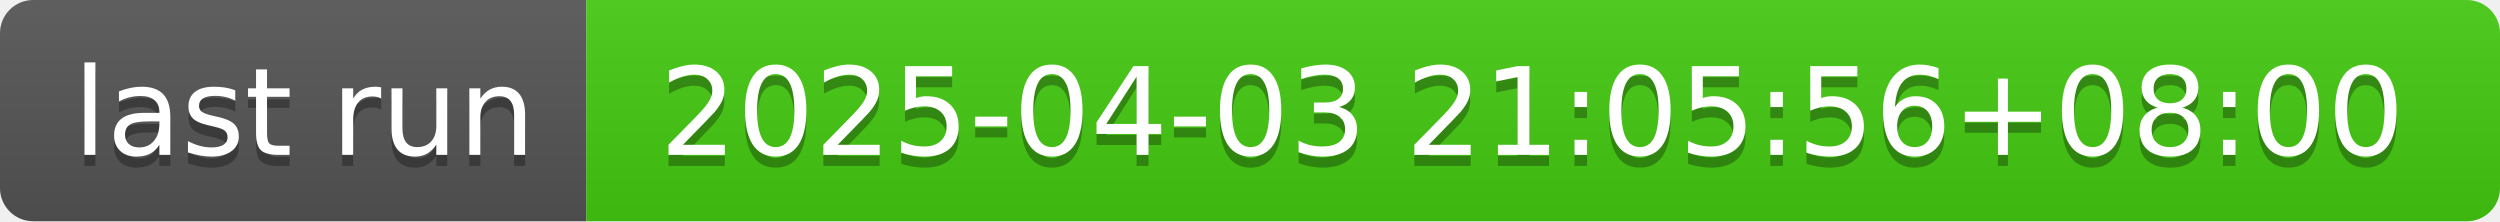
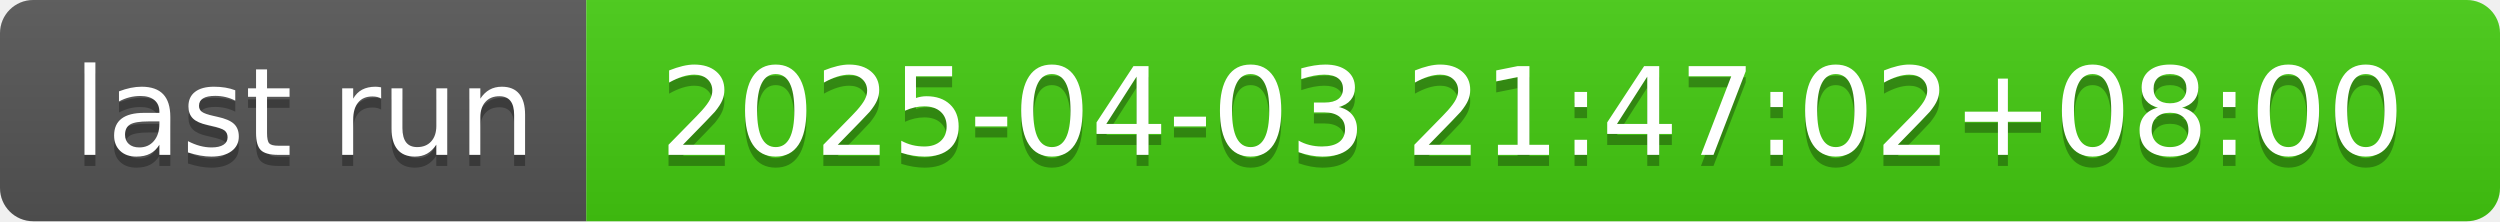
- <svg xmlns="http://www.w3.org/2000/svg" width="226" height="20" role="img" aria-label="last run: 2025-04-03 21:05:56+08:00">
+ <svg xmlns="http://www.w3.org/2000/svg" width="226" height="20" role="img" aria-label="last run: 2025-04-03 21:47:02+08:00">
  <linearGradient id="s" x2="0" y2="100%">
    <stop offset="0" stop-color="#bbb" stop-opacity=".1" />
    <stop offset="1" stop-opacity=".1" />
  </linearGradient>
  <clipPath id="r">
    <rect width="226" height="20" rx="3" fill="#fff" />
  </clipPath>
  <g clip-path="url(#r)">
    <rect width="53" height="20" fill="#555" />
    <rect x="53" width="173" height="20" fill="#4c1" />
    <rect width="226" height="20" fill="url(#s)" />
  </g>
  <g fill="#fff" text-anchor="middle" font-family="Verdana,Geneva,DejaVu Sans,sans-serif" text-rendering="geometricPrecision" font-size="110">
    <text aria-hidden="true" x="275" y="150" fill="#010101" fill-opacity=".3" transform="scale(.1)" textLength="430">last run</text>
    <text x="275" y="140" transform="scale(.1)" fill="#fff" textLength="430">last run</text>
-     <text aria-hidden="true" x="1385" y="150" fill="#010101" fill-opacity=".3" transform="scale(.1)" textLength="1630">2025-04-03 21:05:56+08:00</text>
-     <text x="1385" y="140" transform="scale(.1)" fill="#fff" textLength="1630">2025-04-03 21:05:56+08:00</text>
+     <text aria-hidden="true" x="1385" y="150" fill="#010101" fill-opacity=".3" transform="scale(.1)" textLength="1630">2025-04-03 21:47:02+08:00</text>
+     <text x="1385" y="140" transform="scale(.1)" fill="#fff" textLength="1630">2025-04-03 21:47:02+08:00</text>
  </g>
</svg>
